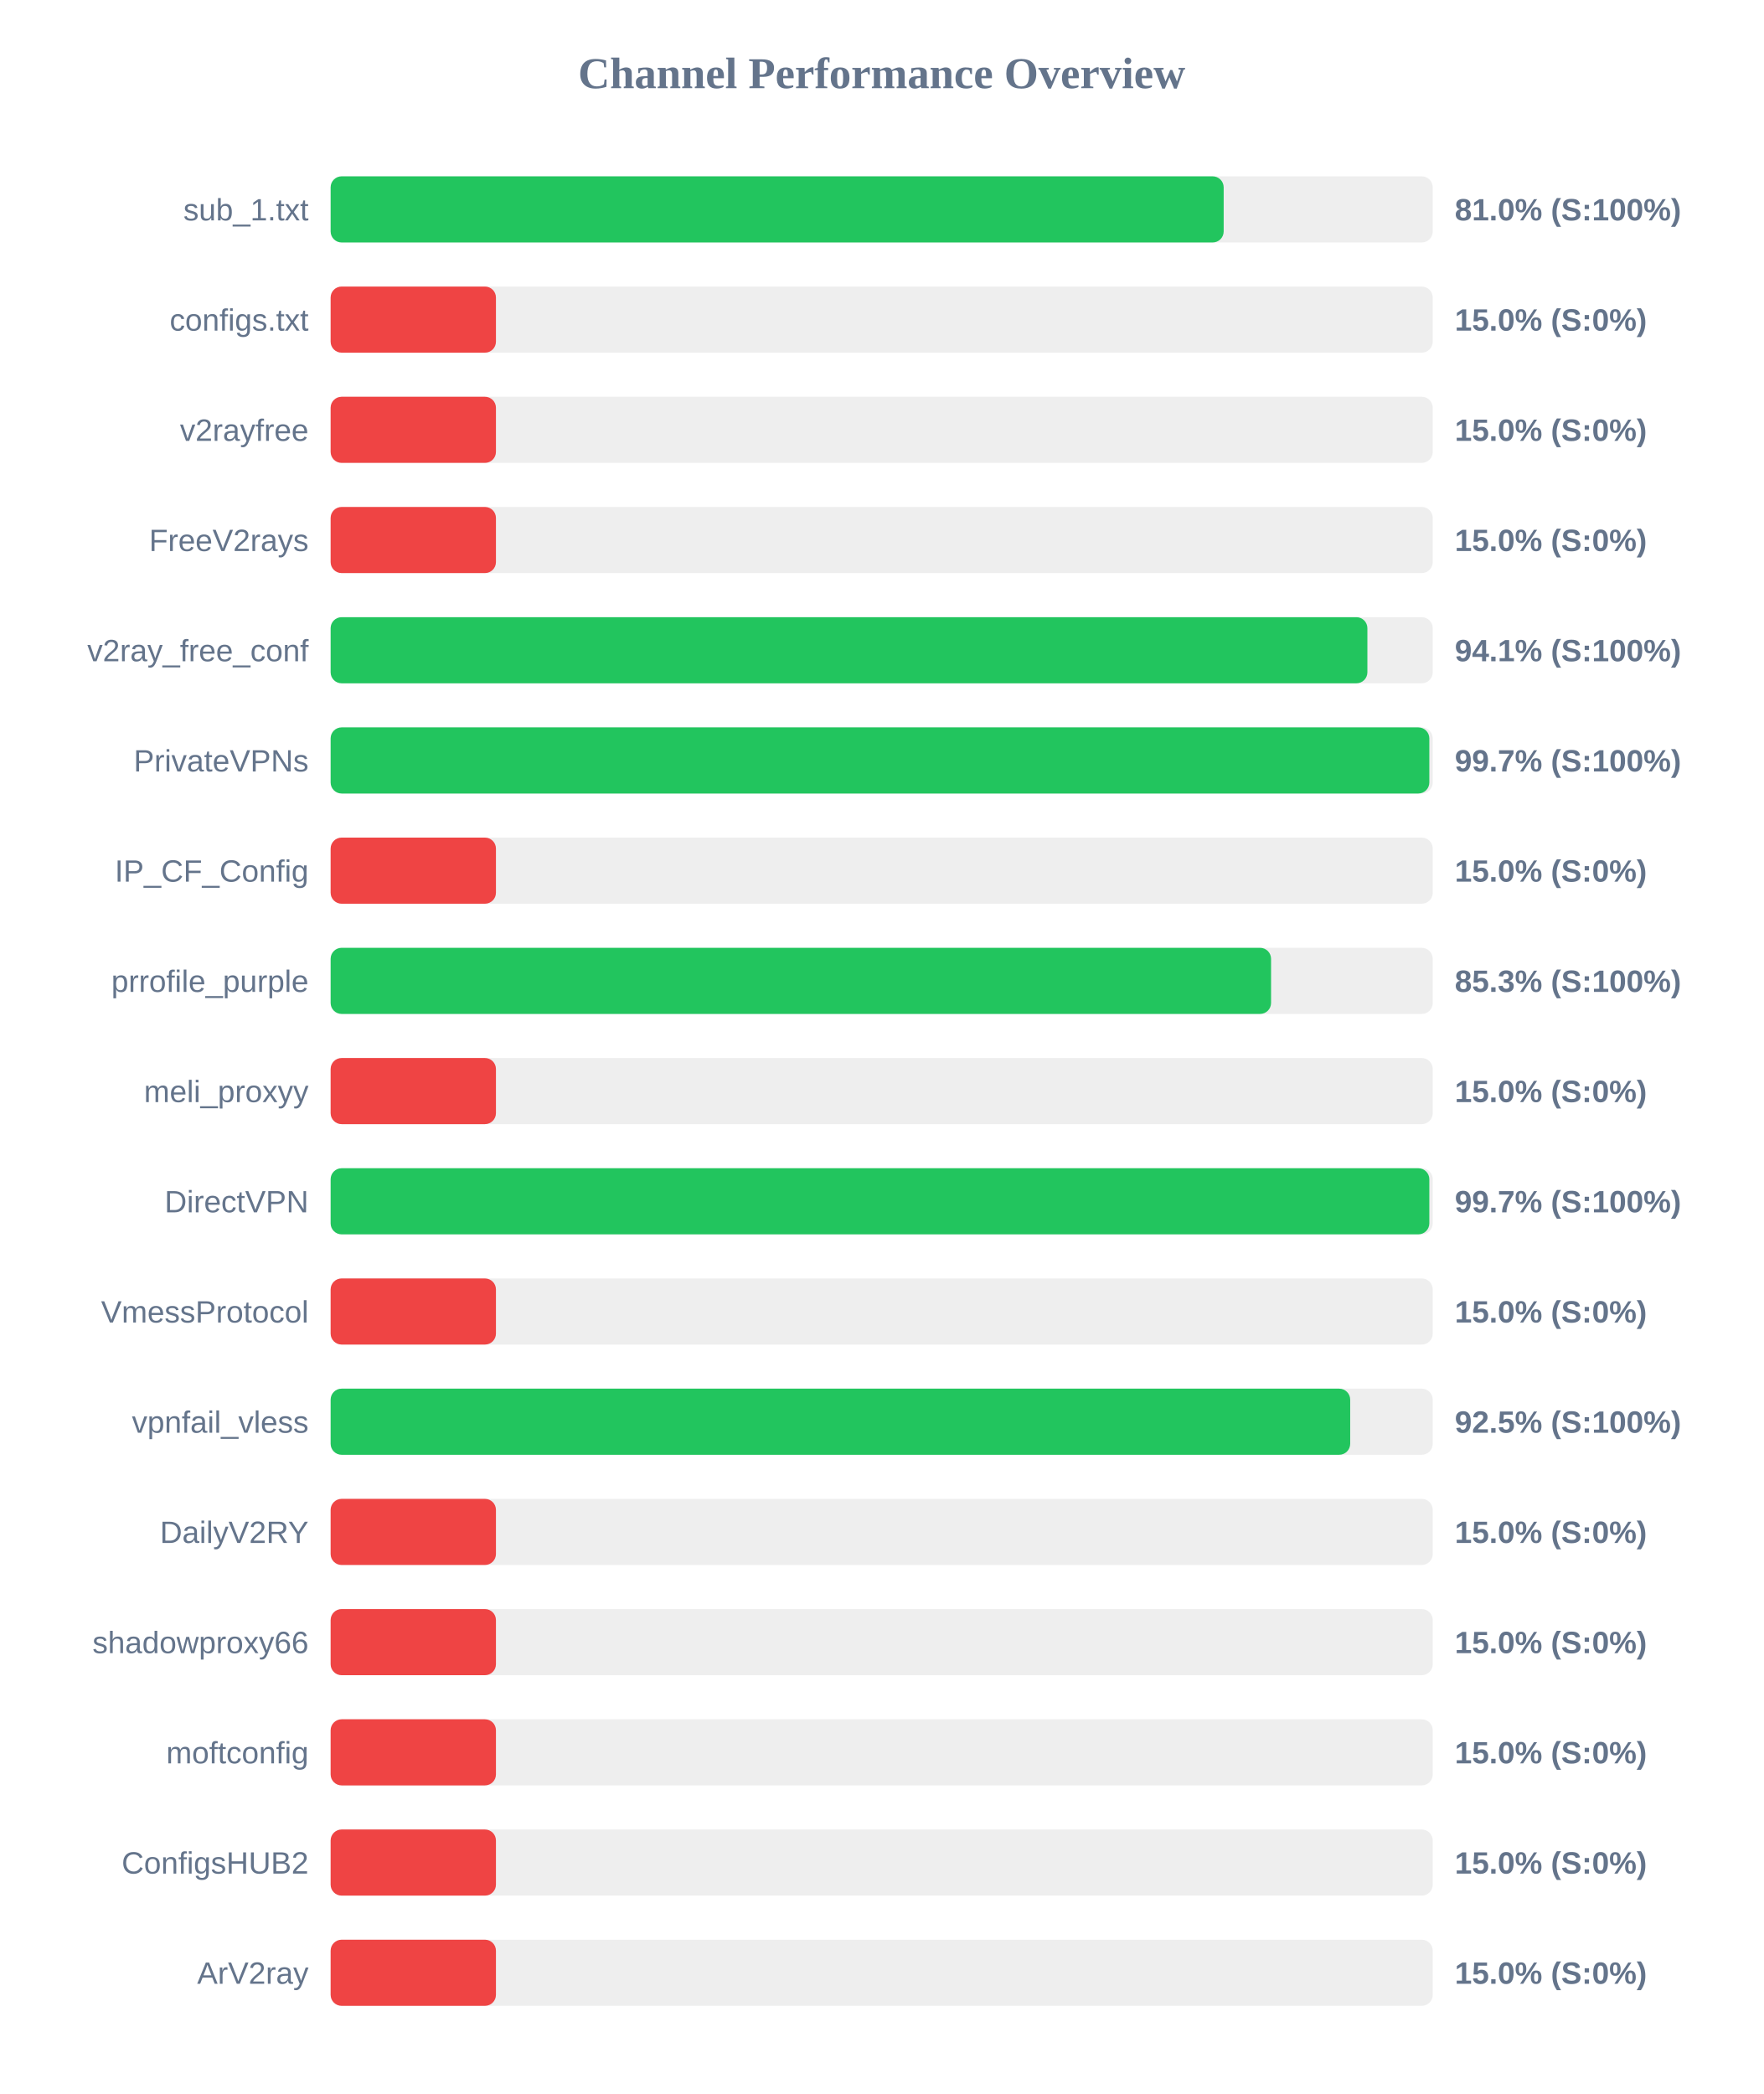
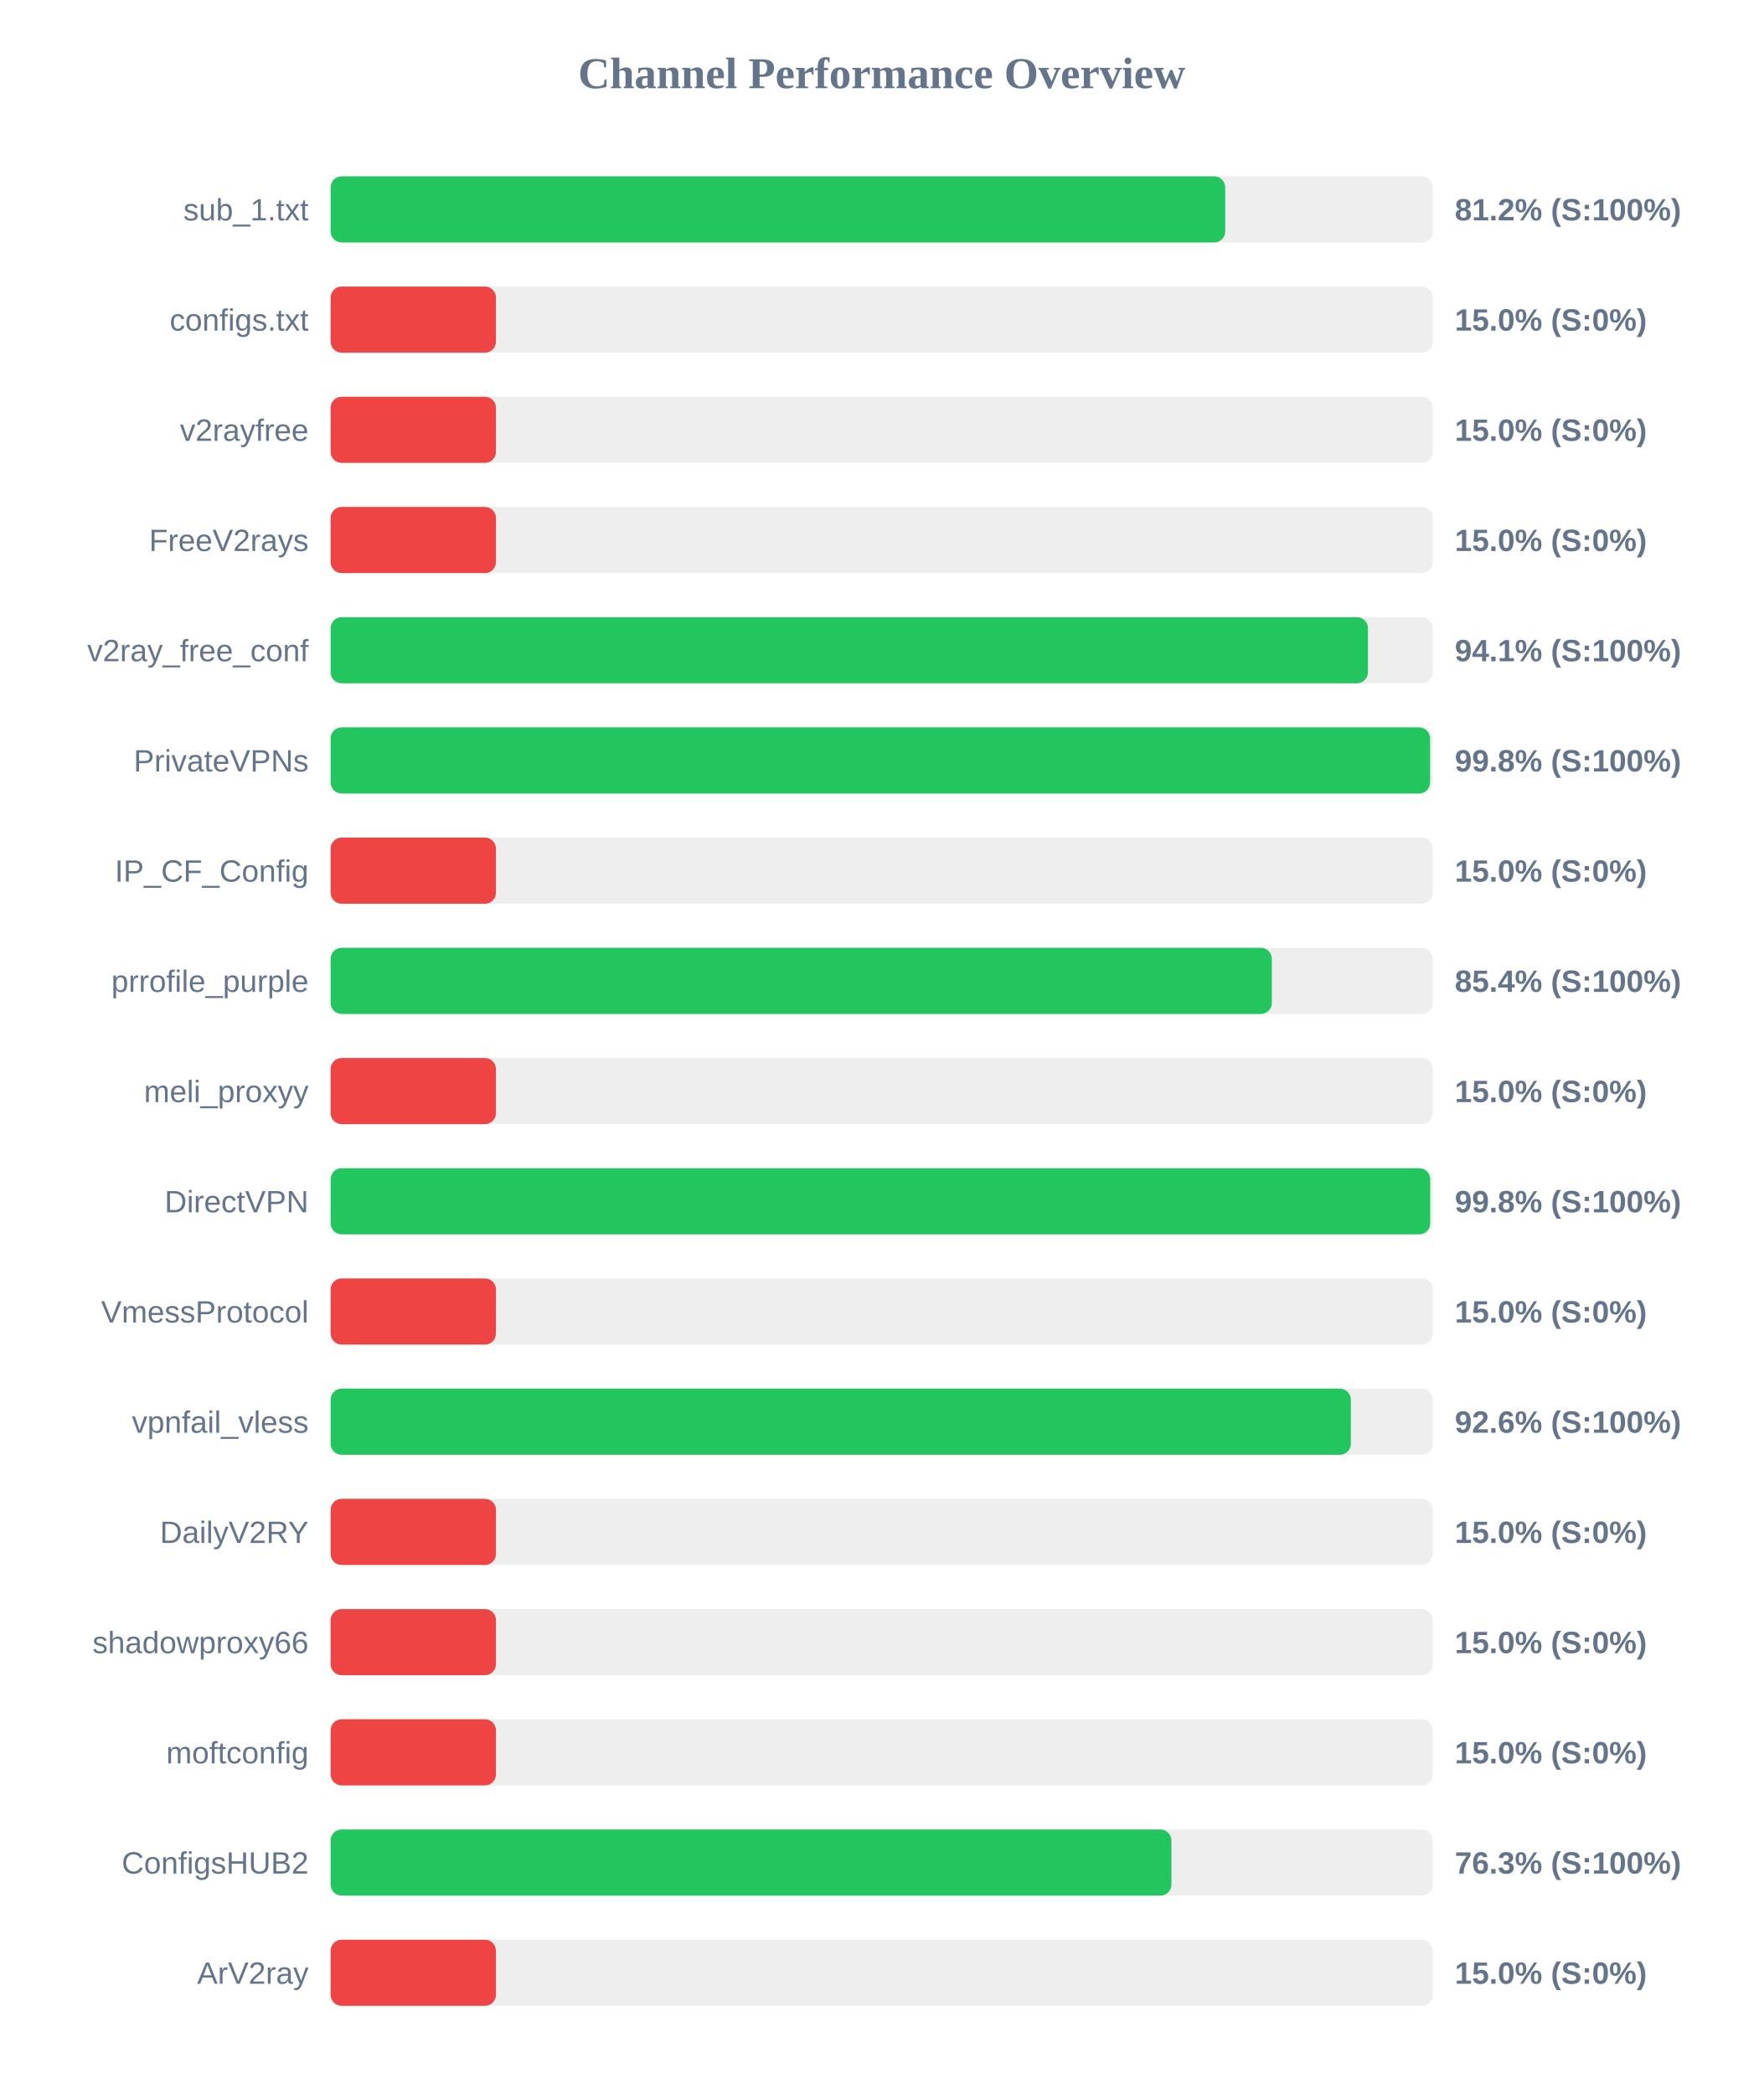
<svg xmlns="http://www.w3.org/2000/svg" width="800" height="950" version="1.1">
  <style>
        .row { font: 14px Arial; fill: #64748b; }
        .score { font: bold 14px Arial; fill: #64748b; }
    </style>
  <text x="400" y="40" text-anchor="middle" font-size="20px" font-weight="bold" fill="#64748b">Channel Performance Overview</text>
  <rect x="150" y="80" width="500" height="30" fill="#eee" rx="5" />
-   <rect x="150" y="80" width="405.15" height="30" fill="#22c55e" rx="5" />
+   <rect x="150" y="80" width="405.85" height="30" fill="#22c55e" rx="5" />
  <text x="140" y="100" text-anchor="end" class="row">sub_1.txt</text>
-   <text x="660" y="100" text-anchor="start" class="score">81.0% (S:100%)</text>
+   <text x="660" y="100" text-anchor="start" class="score">81.2% (S:100%)</text>
  <rect x="150" y="130" width="500" height="30" fill="#eee" rx="5" />
  <rect x="150" y="130" width="75.0" height="30" fill="#ef4444" rx="5" />
  <text x="140" y="150" text-anchor="end" class="row">configs.txt</text>
  <text x="660" y="150" text-anchor="start" class="score">15.0% (S:0%)</text>
  <rect x="150" y="180" width="500" height="30" fill="#eee" rx="5" />
  <rect x="150" y="180" width="75.0" height="30" fill="#ef4444" rx="5" />
  <text x="140" y="200" text-anchor="end" class="row">v2rayfree</text>
  <text x="660" y="200" text-anchor="start" class="score">15.0% (S:0%)</text>
  <rect x="150" y="230" width="500" height="30" fill="#eee" rx="5" />
  <rect x="150" y="230" width="75.0" height="30" fill="#ef4444" rx="5" />
  <text x="140" y="250" text-anchor="end" class="row">FreeV2rays</text>
  <text x="660" y="250" text-anchor="start" class="score">15.0% (S:0%)</text>
  <rect x="150" y="280" width="500" height="30" fill="#eee" rx="5" />
-   <rect x="150" y="280" width="470.35" height="30" fill="#22c55e" rx="5" />
+   <rect x="150" y="280" width="470.6" height="30" fill="#22c55e" rx="5" />
  <text x="140" y="300" text-anchor="end" class="row">v2ray_free_conf</text>
  <text x="660" y="300" text-anchor="start" class="score">94.1% (S:100%)</text>
  <rect x="150" y="330" width="500" height="30" fill="#eee" rx="5" />
-   <rect x="150" y="330" width="498.45" height="30" fill="#22c55e" rx="5" />
+   <rect x="150" y="330" width="498.8" height="30" fill="#22c55e" rx="5" />
  <text x="140" y="350" text-anchor="end" class="row">PrivateVPNs</text>
-   <text x="660" y="350" text-anchor="start" class="score">99.7% (S:100%)</text>
+   <text x="660" y="350" text-anchor="start" class="score">99.8% (S:100%)</text>
  <rect x="150" y="380" width="500" height="30" fill="#eee" rx="5" />
  <rect x="150" y="380" width="75.0" height="30" fill="#ef4444" rx="5" />
  <text x="140" y="400" text-anchor="end" class="row">IP_CF_Config</text>
  <text x="660" y="400" text-anchor="start" class="score">15.0% (S:0%)</text>
  <rect x="150" y="430" width="500" height="30" fill="#eee" rx="5" />
-   <rect x="150" y="430" width="426.65" height="30" fill="#22c55e" rx="5" />
+   <rect x="150" y="430" width="427.0" height="30" fill="#22c55e" rx="5" />
  <text x="140" y="450" text-anchor="end" class="row">prrofile_purple</text>
-   <text x="660" y="450" text-anchor="start" class="score">85.3% (S:100%)</text>
+   <text x="660" y="450" text-anchor="start" class="score">85.4% (S:100%)</text>
  <rect x="150" y="480" width="500" height="30" fill="#eee" rx="5" />
  <rect x="150" y="480" width="75.0" height="30" fill="#ef4444" rx="5" />
  <text x="140" y="500" text-anchor="end" class="row">meli_proxyy</text>
  <text x="660" y="500" text-anchor="start" class="score">15.0% (S:0%)</text>
  <rect x="150" y="530" width="500" height="30" fill="#eee" rx="5" />
-   <rect x="150" y="530" width="498.45" height="30" fill="#22c55e" rx="5" />
+   <rect x="150" y="530" width="498.85" height="30" fill="#22c55e" rx="5" />
  <text x="140" y="550" text-anchor="end" class="row">DirectVPN</text>
-   <text x="660" y="550" text-anchor="start" class="score">99.7% (S:100%)</text>
+   <text x="660" y="550" text-anchor="start" class="score">99.8% (S:100%)</text>
  <rect x="150" y="580" width="500" height="30" fill="#eee" rx="5" />
  <rect x="150" y="580" width="75.0" height="30" fill="#ef4444" rx="5" />
  <text x="140" y="600" text-anchor="end" class="row">VmessProtocol</text>
  <text x="660" y="600" text-anchor="start" class="score">15.0% (S:0%)</text>
  <rect x="150" y="630" width="500" height="30" fill="#eee" rx="5" />
-   <rect x="150" y="630" width="462.55" height="30" fill="#22c55e" rx="5" />
+   <rect x="150" y="630" width="462.85" height="30" fill="#22c55e" rx="5" />
  <text x="140" y="650" text-anchor="end" class="row">vpnfail_vless</text>
-   <text x="660" y="650" text-anchor="start" class="score">92.5% (S:100%)</text>
+   <text x="660" y="650" text-anchor="start" class="score">92.6% (S:100%)</text>
  <rect x="150" y="680" width="500" height="30" fill="#eee" rx="5" />
  <rect x="150" y="680" width="75.0" height="30" fill="#ef4444" rx="5" />
  <text x="140" y="700" text-anchor="end" class="row">DailyV2RY</text>
  <text x="660" y="700" text-anchor="start" class="score">15.0% (S:0%)</text>
  <rect x="150" y="730" width="500" height="30" fill="#eee" rx="5" />
  <rect x="150" y="730" width="75.0" height="30" fill="#ef4444" rx="5" />
  <text x="140" y="750" text-anchor="end" class="row">shadowproxy66</text>
  <text x="660" y="750" text-anchor="start" class="score">15.0% (S:0%)</text>
  <rect x="150" y="780" width="500" height="30" fill="#eee" rx="5" />
  <rect x="150" y="780" width="75.0" height="30" fill="#ef4444" rx="5" />
  <text x="140" y="800" text-anchor="end" class="row">moftconfig</text>
  <text x="660" y="800" text-anchor="start" class="score">15.0% (S:0%)</text>
  <rect x="150" y="830" width="500" height="30" fill="#eee" rx="5" />
-   <rect x="150" y="830" width="75.0" height="30" fill="#ef4444" rx="5" />
+   <rect x="150" y="830" width="381.45" height="30" fill="#22c55e" rx="5" />
  <text x="140" y="850" text-anchor="end" class="row">ConfigsHUB2</text>
-   <text x="660" y="850" text-anchor="start" class="score">15.0% (S:0%)</text>
+   <text x="660" y="850" text-anchor="start" class="score">76.3% (S:100%)</text>
  <rect x="150" y="880" width="500" height="30" fill="#eee" rx="5" />
  <rect x="150" y="880" width="75.0" height="30" fill="#ef4444" rx="5" />
  <text x="140" y="900" text-anchor="end" class="row">ArV2ray</text>
  <text x="660" y="900" text-anchor="start" class="score">15.0% (S:0%)</text>
</svg>
